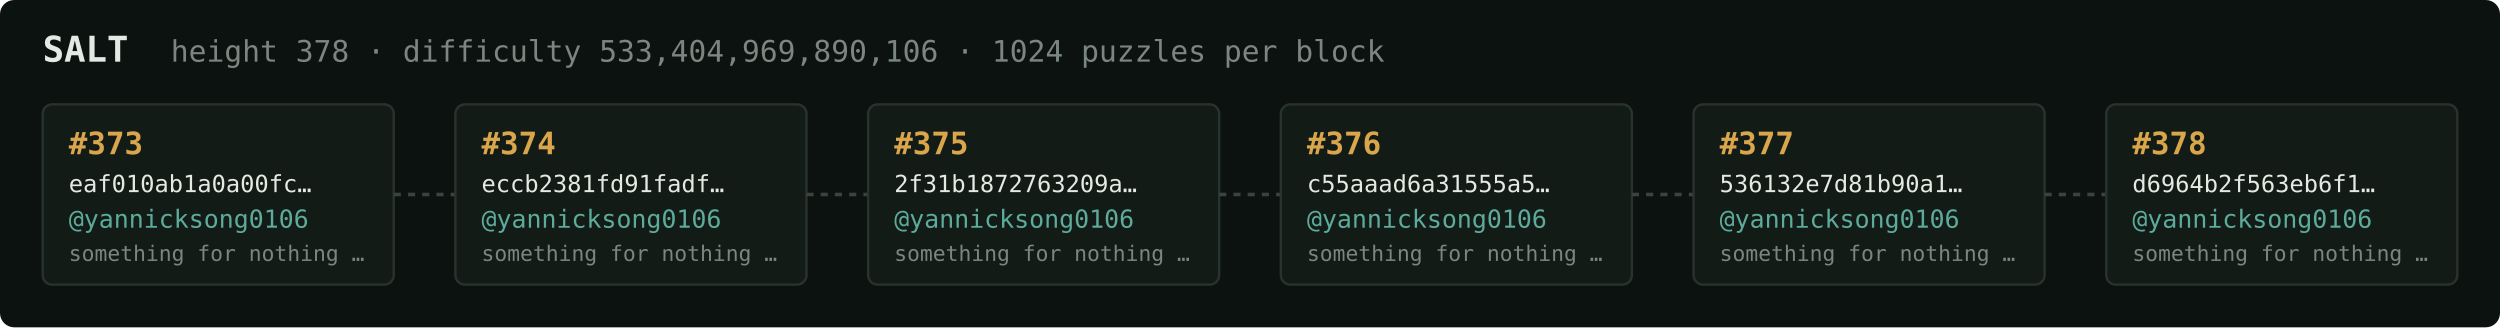
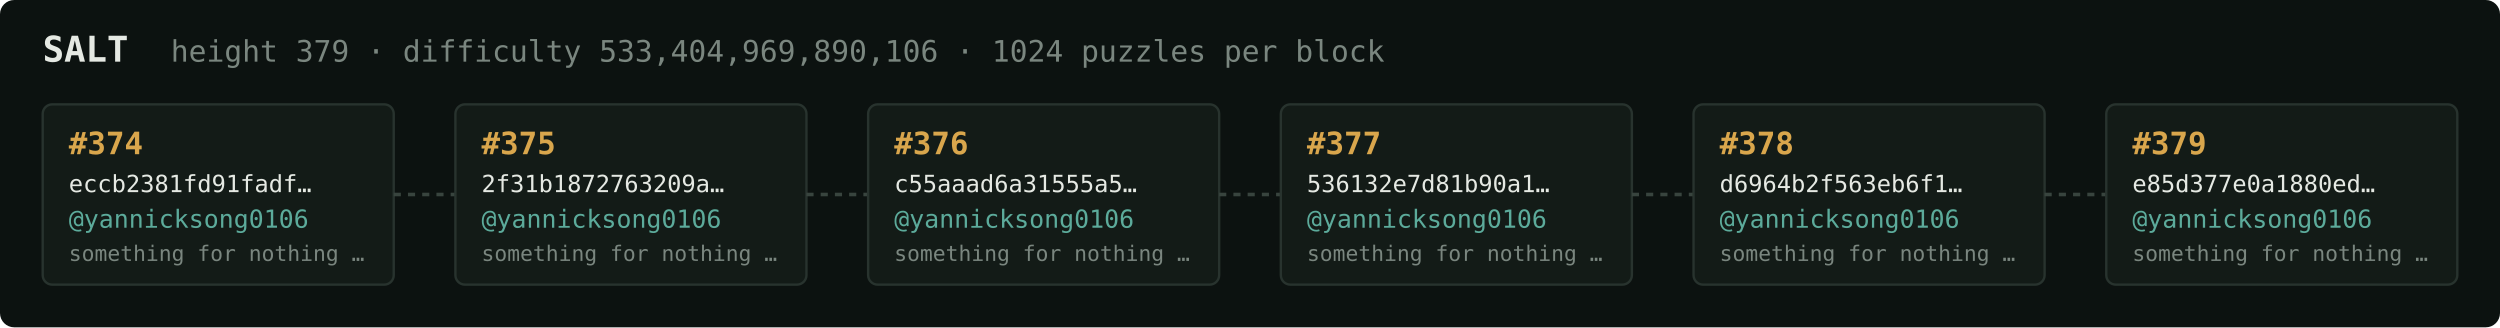
<svg xmlns="http://www.w3.org/2000/svg" width="1054" height="138" viewBox="0 0 1054 138" font-family="ui-monospace,SFMono-Regular,Menlo,monospace">
  <rect fill="#0c1210" width="1054" height="138" rx="6" />
  <text x="18" y="26" fill="#e5e9e3" font-size="15" font-weight="700">SALT</text>
-   <text x="72" y="26" fill="#7a867f" font-size="12.5">height 378 · difficulty 533,404,969,890,106 · 1024 puzzles per block</text>
+   <text x="72" y="26" fill="#7a867f" font-size="12.5">height 379 · difficulty 533,404,969,890,106 · 1024 puzzles per block</text>
  <rect x="18" y="44" width="148" height="76" rx="4" fill="#131b17" stroke="#28332e" stroke-width="1" />
-   <text x="29" y="65" fill="#d9a64c" font-size="13" font-weight="700">#373</text>
-   <text x="29" y="81" fill="#e5e9e3" font-size="10">eaf010ab1a0a00fc…</text>
+   <text x="29" y="65" fill="#d9a64c" font-size="13" font-weight="700">#374</text>
+   <text x="29" y="81" fill="#e5e9e3" font-size="10">eccb2381fd91fadf…</text>
  <text x="29" y="96" fill="#5cab9b" font-size="10.5">@yannicksong0106</text>
  <text x="29" y="110" fill="#7a867f" font-size="9">something for nothing …</text>
  <line x1="166" y1="82.0" x2="192" y2="82.0" stroke="#38443e" stroke-width="1.5" stroke-dasharray="3 3" />
  <rect x="192" y="44" width="148" height="76" rx="4" fill="#131b17" stroke="#28332e" stroke-width="1" />
-   <text x="203" y="65" fill="#d9a64c" font-size="13" font-weight="700">#374</text>
-   <text x="203" y="81" fill="#e5e9e3" font-size="10">eccb2381fd91fadf…</text>
+   <text x="203" y="65" fill="#d9a64c" font-size="13" font-weight="700">#375</text>
+   <text x="203" y="81" fill="#e5e9e3" font-size="10">2f31b1872763209a…</text>
  <text x="203" y="96" fill="#5cab9b" font-size="10.5">@yannicksong0106</text>
  <text x="203" y="110" fill="#7a867f" font-size="9">something for nothing …</text>
  <line x1="340" y1="82.0" x2="366" y2="82.0" stroke="#38443e" stroke-width="1.5" stroke-dasharray="3 3" />
  <rect x="366" y="44" width="148" height="76" rx="4" fill="#131b17" stroke="#28332e" stroke-width="1" />
-   <text x="377" y="65" fill="#d9a64c" font-size="13" font-weight="700">#375</text>
-   <text x="377" y="81" fill="#e5e9e3" font-size="10">2f31b1872763209a…</text>
+   <text x="377" y="65" fill="#d9a64c" font-size="13" font-weight="700">#376</text>
+   <text x="377" y="81" fill="#e5e9e3" font-size="10">c55aaad6a31555a5…</text>
  <text x="377" y="96" fill="#5cab9b" font-size="10.5">@yannicksong0106</text>
  <text x="377" y="110" fill="#7a867f" font-size="9">something for nothing …</text>
  <line x1="514" y1="82.0" x2="540" y2="82.0" stroke="#38443e" stroke-width="1.5" stroke-dasharray="3 3" />
  <rect x="540" y="44" width="148" height="76" rx="4" fill="#131b17" stroke="#28332e" stroke-width="1" />
-   <text x="551" y="65" fill="#d9a64c" font-size="13" font-weight="700">#376</text>
-   <text x="551" y="81" fill="#e5e9e3" font-size="10">c55aaad6a31555a5…</text>
+   <text x="551" y="65" fill="#d9a64c" font-size="13" font-weight="700">#377</text>
+   <text x="551" y="81" fill="#e5e9e3" font-size="10">536132e7d81b90a1…</text>
  <text x="551" y="96" fill="#5cab9b" font-size="10.5">@yannicksong0106</text>
  <text x="551" y="110" fill="#7a867f" font-size="9">something for nothing …</text>
  <line x1="688" y1="82.0" x2="714" y2="82.0" stroke="#38443e" stroke-width="1.5" stroke-dasharray="3 3" />
  <rect x="714" y="44" width="148" height="76" rx="4" fill="#131b17" stroke="#28332e" stroke-width="1" />
-   <text x="725" y="65" fill="#d9a64c" font-size="13" font-weight="700">#377</text>
-   <text x="725" y="81" fill="#e5e9e3" font-size="10">536132e7d81b90a1…</text>
+   <text x="725" y="65" fill="#d9a64c" font-size="13" font-weight="700">#378</text>
+   <text x="725" y="81" fill="#e5e9e3" font-size="10">d6964b2f563eb6f1…</text>
  <text x="725" y="96" fill="#5cab9b" font-size="10.5">@yannicksong0106</text>
  <text x="725" y="110" fill="#7a867f" font-size="9">something for nothing …</text>
  <line x1="862" y1="82.0" x2="888" y2="82.0" stroke="#38443e" stroke-width="1.5" stroke-dasharray="3 3" />
  <rect x="888" y="44" width="148" height="76" rx="4" fill="#131b17" stroke="#28332e" stroke-width="1" />
-   <text x="899" y="65" fill="#d9a64c" font-size="13" font-weight="700">#378</text>
-   <text x="899" y="81" fill="#e5e9e3" font-size="10">d6964b2f563eb6f1…</text>
+   <text x="899" y="65" fill="#d9a64c" font-size="13" font-weight="700">#379</text>
+   <text x="899" y="81" fill="#e5e9e3" font-size="10">e85d377e0a1880ed…</text>
  <text x="899" y="96" fill="#5cab9b" font-size="10.5">@yannicksong0106</text>
  <text x="899" y="110" fill="#7a867f" font-size="9">something for nothing …</text>
</svg>
